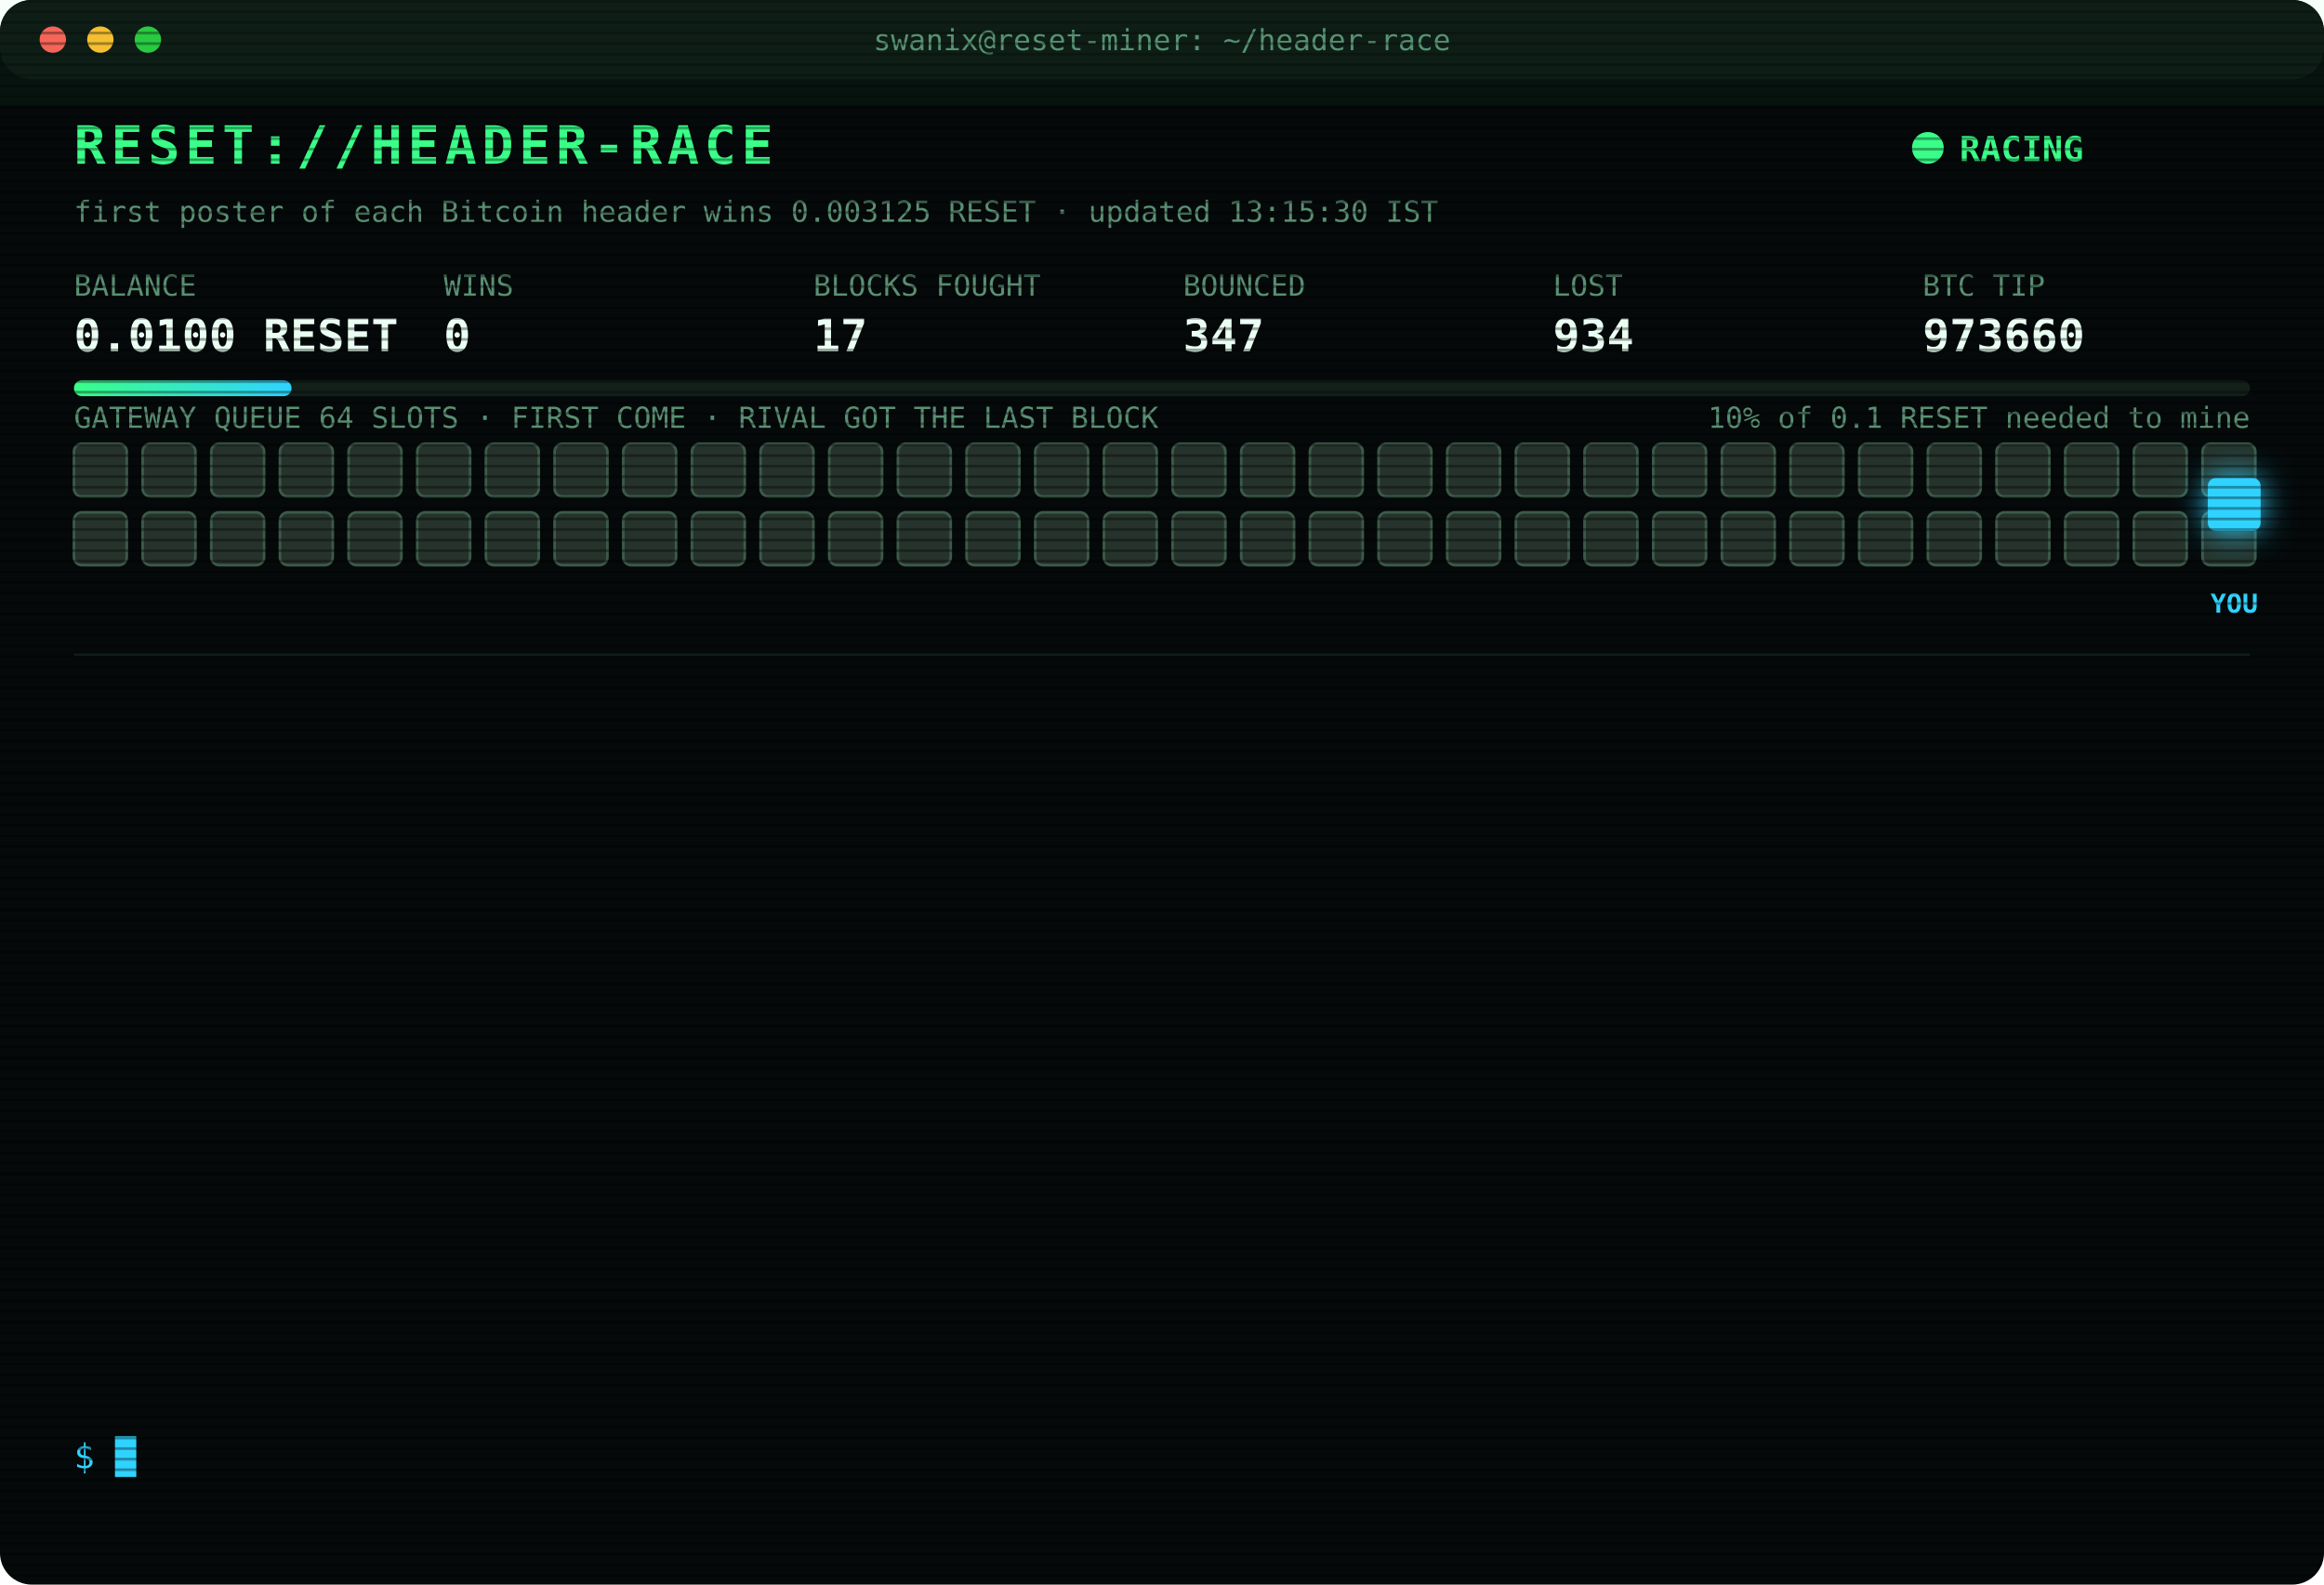
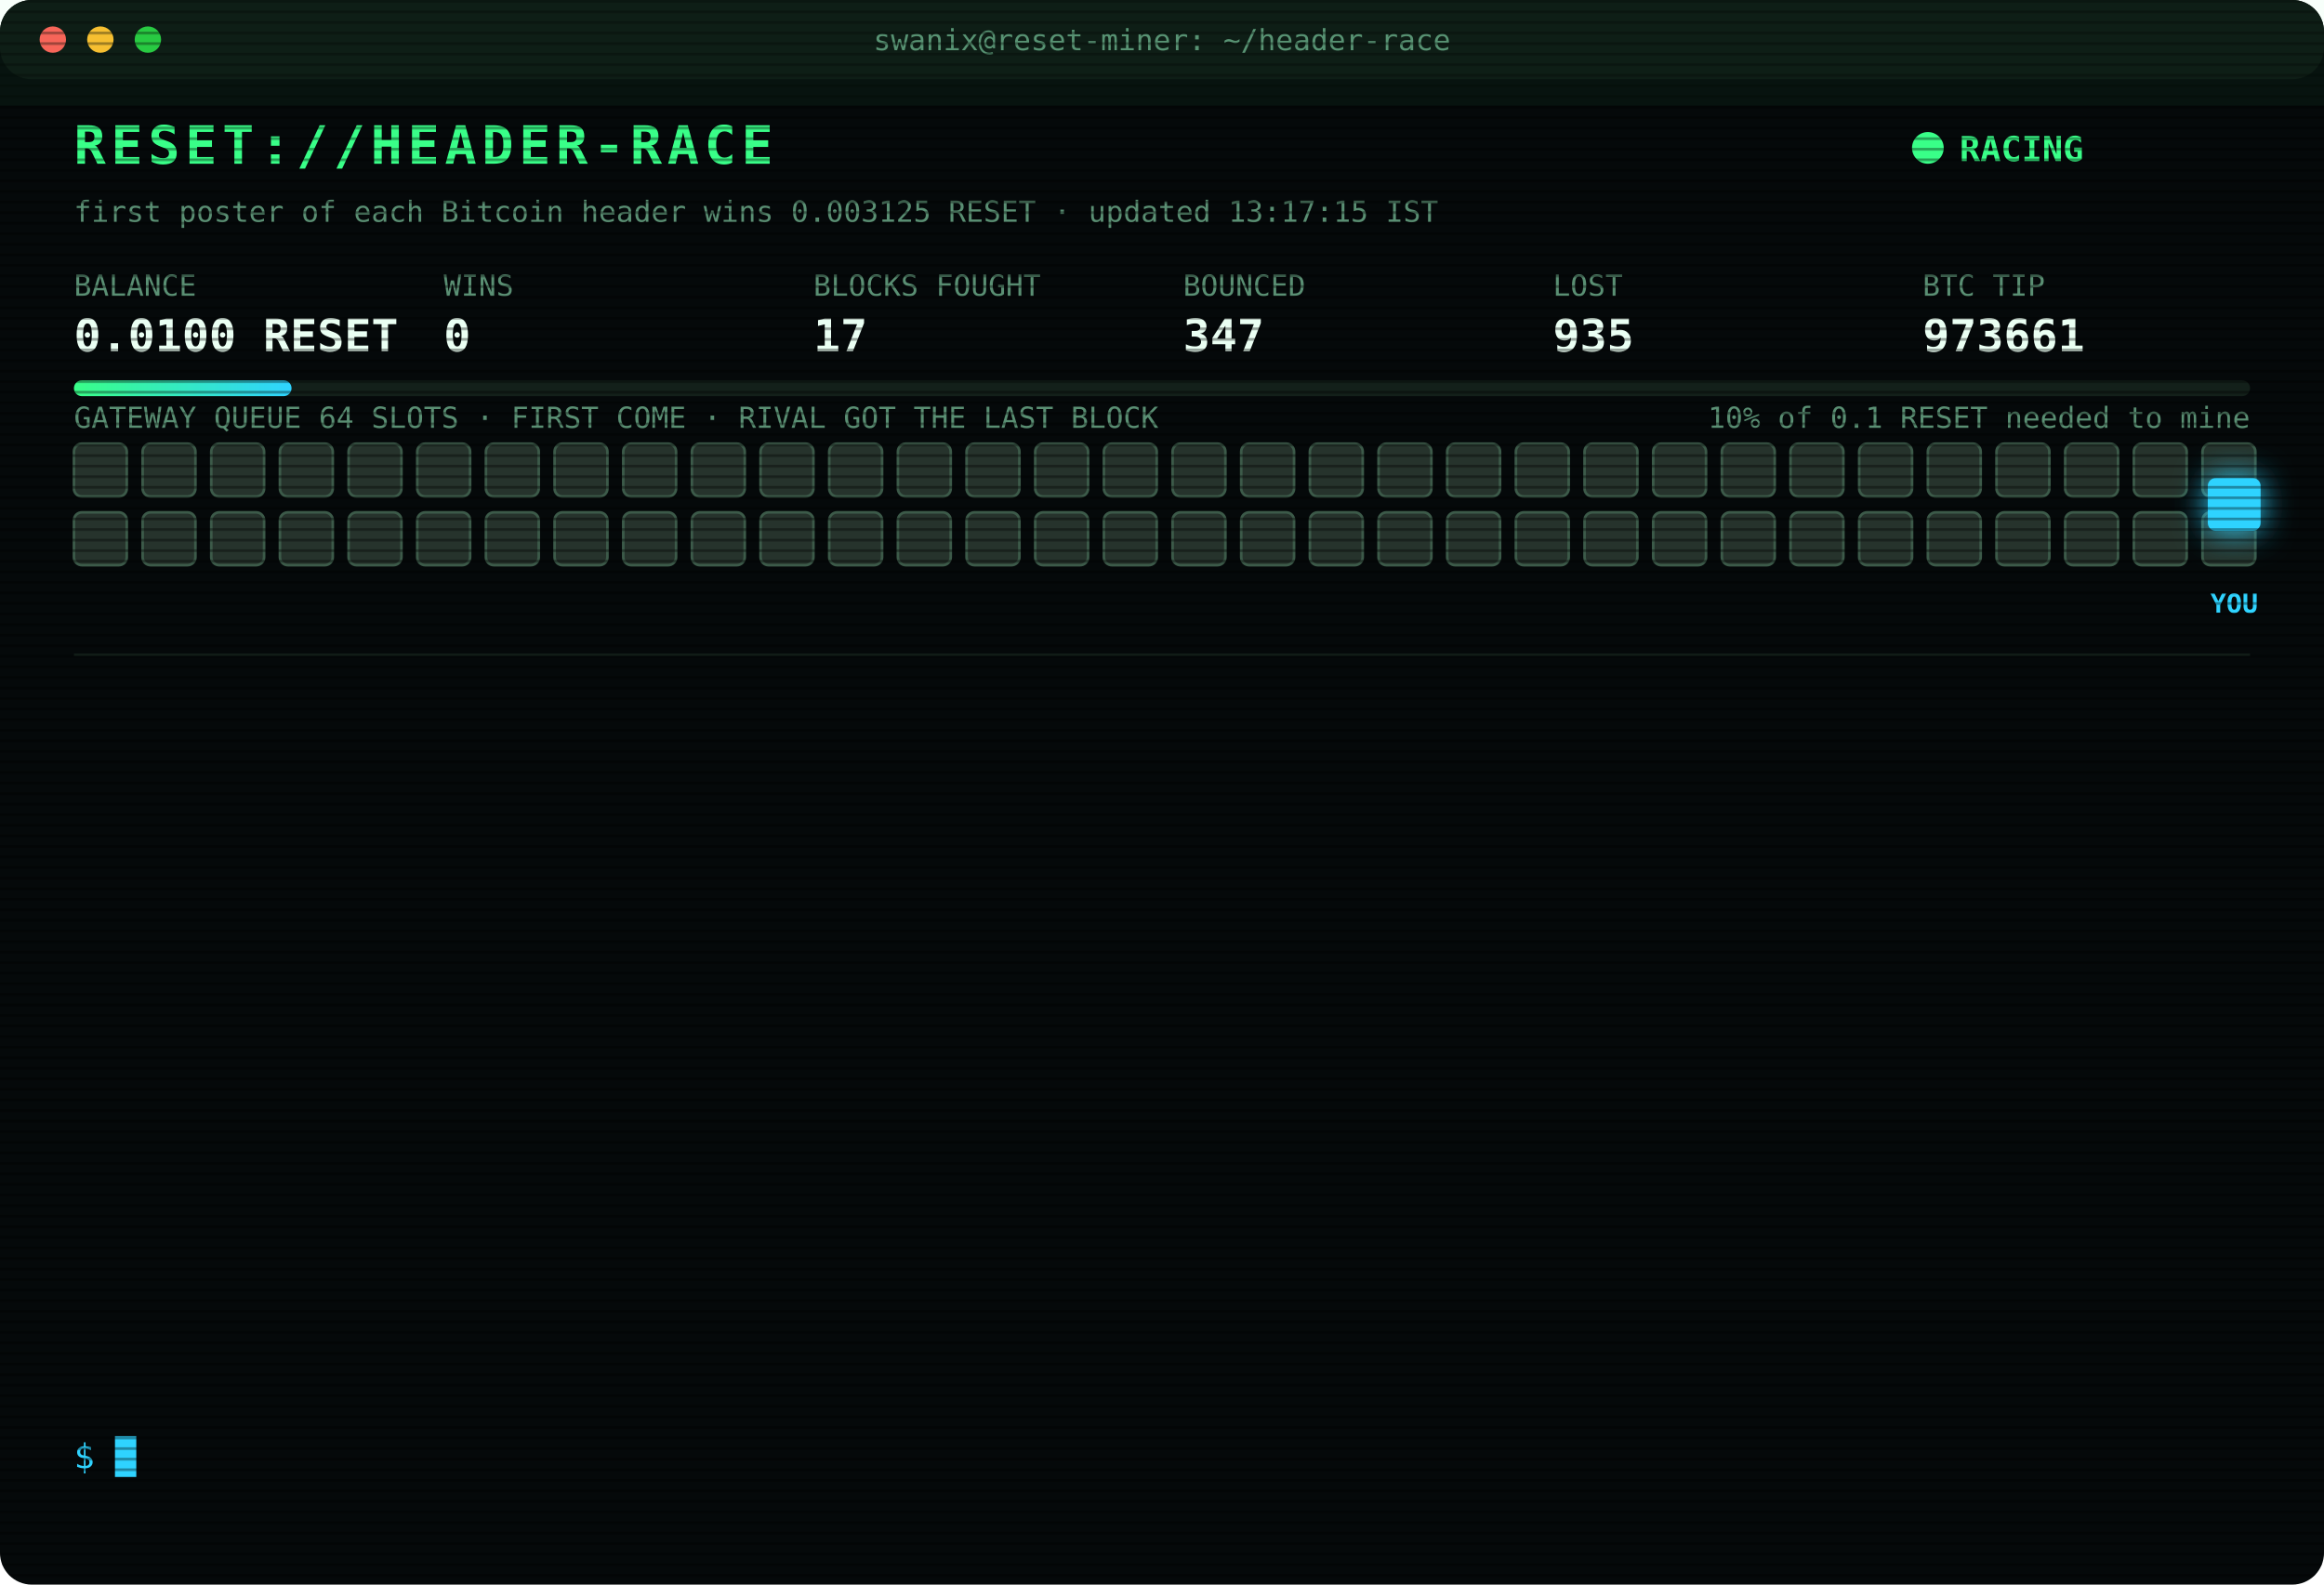
<svg xmlns="http://www.w3.org/2000/svg" width="880" height="600" viewBox="0 0 880 600" font-family="ui-monospace,SFMono-Regular,Menlo,Consolas,monospace">
  <style>
text{font-size:13px;fill:#7CFFB2}
.title{font-size:20px;font-weight:700;fill:#39FF88;letter-spacing:2px;animation:glitch 3s infinite steps(1)}
.sub{fill:#2fd3ff}.k{fill:#5a8f73;font-size:11px}.v{font-size:17px;font-weight:700;fill:#eafff3}
.ts{fill:#3f6b56}.boot{fill:#2fd3ff}.dim{fill:#5a8f73}.bad{fill:#ff4d6d}.warn{fill:#ffd23f}.mag{fill:#ff5cf0}.win{fill:#39FF88;font-weight:700}
.tag{font-size:10px;fill:#2fd3ff;font-weight:700}
.rival{fill:#26332c;stroke:#3c5a49;animation:jam 1.2s infinite alternate}
.idle{fill:#141c18;stroke:#22302a;animation:breathe 4s infinite}
.me{fill:#2fd3ff;filter:drop-shadow(0 0 6px #2fd3ff)}
.hover{animation:nudge 1.1s infinite ease-in-out}.bounce{animation:kick 1.4s infinite}
.ln{opacity:0;animation:in .4s forwards}
.cur{animation:blink 1s infinite steps(1)}
.scan{animation:scan 6s infinite linear}
.led{animation:blink 1.4s infinite}
@keyframes in{from{opacity:0;transform:translateX(-6px)}to{opacity:1;transform:none}}
@keyframes blink{50%{opacity:0}}
@keyframes jam{to{fill:#33463b}}
@keyframes breathe{50%{opacity:.4}}
@keyframes nudge{50%{transform:translateX(-10px)}}
@keyframes kick{0%,100%{transform:none}30%{transform:translateX(-14px)}55%{transform:translateX(10px) translateY(-6px)}}
@keyframes glitch{0%,92%{transform:none}93%{transform:translateX(2px);fill:#ff4d6d}95%{transform:translateX(-2px);fill:#2fd3ff}97%{transform:none}}
@keyframes scan{from{transform:translateY(-40px)}to{transform:translateY(600px)}}
</style>
  <defs>
    <pattern id="sl" width="4" height="4" patternUnits="userSpaceOnUse">
      <rect width="4" height="1" fill="#000" opacity=".35" />
    </pattern>
    <linearGradient id="bar">
      <stop offset="0" stop-color="#39FF88" />
      <stop offset="1" stop-color="#2fd3ff" />
    </linearGradient>
  </defs>
  <rect width="880" height="600" rx="12" fill="#05090a" />
  <rect width="880" height="30" rx="12" fill="#0d1512" />
  <circle cx="20" cy="15" r="5" fill="#ff5f57" />
  <circle cx="38" cy="15" r="5" fill="#febc2e" />
  <circle cx="56" cy="15" r="5" fill="#28c840" />
  <text x="440" y="19" text-anchor="middle" class="k">swanix@reset-miner: ~/header-race</text>
  <text x="28" y="62" class="title">RESET://HEADER-RACE</text>
  <circle class="led" cx="730" cy="56" r="6" fill="#39FF88" />
  <text x="742" y="61" class="win">RACING</text>
-   <text x="28" y="84" class="k">first poster of each Bitcoin header wins 0.003125 RESET · updated 13:15:30 IST</text>
+   <text x="28" y="84" class="k">first poster of each Bitcoin header wins 0.003125 RESET · updated 13:17:15 IST</text>
  <text x="28" y="112" class="k">BALANCE</text>
  <text x="28" y="133" class="v">0.0100 RESET</text>
  <text x="168" y="112" class="k">WINS</text>
  <text x="168" y="133" class="v">0</text>
  <text x="308" y="112" class="k">BLOCKS FOUGHT</text>
  <text x="308" y="133" class="v">17</text>
  <text x="448" y="112" class="k">BOUNCED</text>
  <text x="448" y="133" class="v">347</text>
  <text x="588" y="112" class="k">LOST</text>
-   <text x="588" y="133" class="v">934</text>
+   <text x="588" y="133" class="v">935</text>
  <text x="728" y="112" class="k">BTC TIP</text>
-   <text x="728" y="133" class="v">973660</text>
+   <text x="728" y="133" class="v">973661</text>
  <rect x="28" y="144" width="824" height="6" rx="3" fill="#13201a" />
  <rect x="28" y="144" width="82.4" height="6" rx="3" fill="url(#bar)" />
  <text x="852" y="162" text-anchor="end" class="k">10% of 0.1 RESET needed to mine</text>
  <text x="28" y="162" class="k">GATEWAY QUEUE 64 SLOTS · FIRST COME · RIVAL GOT THE LAST BLOCK</text>
  <rect class="rival" x="28" y="168" width="20" height="20" rx="3" style="animation-delay:0.00s" />
  <rect class="rival" x="54" y="168" width="20" height="20" rx="3" style="animation-delay:0.05s" />
  <rect class="rival" x="80" y="168" width="20" height="20" rx="3" style="animation-delay:0.10s" />
  <rect class="rival" x="106" y="168" width="20" height="20" rx="3" style="animation-delay:0.15s" />
  <rect class="rival" x="132" y="168" width="20" height="20" rx="3" style="animation-delay:0.20s" />
  <rect class="rival" x="158" y="168" width="20" height="20" rx="3" style="animation-delay:0.25s" />
  <rect class="rival" x="184" y="168" width="20" height="20" rx="3" style="animation-delay:0.30s" />
  <rect class="rival" x="210" y="168" width="20" height="20" rx="3" style="animation-delay:0.35s" />
  <rect class="rival" x="236" y="168" width="20" height="20" rx="3" style="animation-delay:0.40s" />
  <rect class="rival" x="262" y="168" width="20" height="20" rx="3" style="animation-delay:0.45s" />
  <rect class="rival" x="288" y="168" width="20" height="20" rx="3" style="animation-delay:0.50s" />
  <rect class="rival" x="314" y="168" width="20" height="20" rx="3" style="animation-delay:0.55s" />
  <rect class="rival" x="340" y="168" width="20" height="20" rx="3" style="animation-delay:0.60s" />
  <rect class="rival" x="366" y="168" width="20" height="20" rx="3" style="animation-delay:0.65s" />
  <rect class="rival" x="392" y="168" width="20" height="20" rx="3" style="animation-delay:0.70s" />
  <rect class="rival" x="418" y="168" width="20" height="20" rx="3" style="animation-delay:0.75s" />
  <rect class="rival" x="444" y="168" width="20" height="20" rx="3" style="animation-delay:0.80s" />
  <rect class="rival" x="470" y="168" width="20" height="20" rx="3" style="animation-delay:0.85s" />
  <rect class="rival" x="496" y="168" width="20" height="20" rx="3" style="animation-delay:0.90s" />
  <rect class="rival" x="522" y="168" width="20" height="20" rx="3" style="animation-delay:0.95s" />
  <rect class="rival" x="548" y="168" width="20" height="20" rx="3" style="animation-delay:1.00s" />
  <rect class="rival" x="574" y="168" width="20" height="20" rx="3" style="animation-delay:1.05s" />
  <rect class="rival" x="600" y="168" width="20" height="20" rx="3" style="animation-delay:1.10s" />
  <rect class="rival" x="626" y="168" width="20" height="20" rx="3" style="animation-delay:1.15s" />
  <rect class="rival" x="652" y="168" width="20" height="20" rx="3" style="animation-delay:1.20s" />
  <rect class="rival" x="678" y="168" width="20" height="20" rx="3" style="animation-delay:1.25s" />
  <rect class="rival" x="704" y="168" width="20" height="20" rx="3" style="animation-delay:1.30s" />
  <rect class="rival" x="730" y="168" width="20" height="20" rx="3" style="animation-delay:1.35s" />
  <rect class="rival" x="756" y="168" width="20" height="20" rx="3" style="animation-delay:1.40s" />
  <rect class="rival" x="782" y="168" width="20" height="20" rx="3" style="animation-delay:1.45s" />
  <rect class="rival" x="808" y="168" width="20" height="20" rx="3" style="animation-delay:1.50s" />
  <rect class="rival" x="834" y="168" width="20" height="20" rx="3" style="animation-delay:1.55s" />
  <rect class="rival" x="28" y="194" width="20" height="20" rx="3" style="animation-delay:1.60s" />
  <rect class="rival" x="54" y="194" width="20" height="20" rx="3" style="animation-delay:1.65s" />
  <rect class="rival" x="80" y="194" width="20" height="20" rx="3" style="animation-delay:1.70s" />
  <rect class="rival" x="106" y="194" width="20" height="20" rx="3" style="animation-delay:1.75s" />
  <rect class="rival" x="132" y="194" width="20" height="20" rx="3" style="animation-delay:1.80s" />
  <rect class="rival" x="158" y="194" width="20" height="20" rx="3" style="animation-delay:1.85s" />
  <rect class="rival" x="184" y="194" width="20" height="20" rx="3" style="animation-delay:1.90s" />
  <rect class="rival" x="210" y="194" width="20" height="20" rx="3" style="animation-delay:1.95s" />
  <rect class="rival" x="236" y="194" width="20" height="20" rx="3" style="animation-delay:2.00s" />
  <rect class="rival" x="262" y="194" width="20" height="20" rx="3" style="animation-delay:2.05s" />
  <rect class="rival" x="288" y="194" width="20" height="20" rx="3" style="animation-delay:2.10s" />
  <rect class="rival" x="314" y="194" width="20" height="20" rx="3" style="animation-delay:2.15s" />
  <rect class="rival" x="340" y="194" width="20" height="20" rx="3" style="animation-delay:2.20s" />
  <rect class="rival" x="366" y="194" width="20" height="20" rx="3" style="animation-delay:2.25s" />
  <rect class="rival" x="392" y="194" width="20" height="20" rx="3" style="animation-delay:2.30s" />
  <rect class="rival" x="418" y="194" width="20" height="20" rx="3" style="animation-delay:2.35s" />
  <rect class="rival" x="444" y="194" width="20" height="20" rx="3" style="animation-delay:2.40s" />
  <rect class="rival" x="470" y="194" width="20" height="20" rx="3" style="animation-delay:2.45s" />
  <rect class="rival" x="496" y="194" width="20" height="20" rx="3" style="animation-delay:2.50s" />
  <rect class="rival" x="522" y="194" width="20" height="20" rx="3" style="animation-delay:2.55s" />
  <rect class="rival" x="548" y="194" width="20" height="20" rx="3" style="animation-delay:2.60s" />
  <rect class="rival" x="574" y="194" width="20" height="20" rx="3" style="animation-delay:2.65s" />
  <rect class="rival" x="600" y="194" width="20" height="20" rx="3" style="animation-delay:2.70s" />
  <rect class="rival" x="626" y="194" width="20" height="20" rx="3" style="animation-delay:2.75s" />
  <rect class="rival" x="652" y="194" width="20" height="20" rx="3" style="animation-delay:2.80s" />
  <rect class="rival" x="678" y="194" width="20" height="20" rx="3" style="animation-delay:2.85s" />
  <rect class="rival" x="704" y="194" width="20" height="20" rx="3" style="animation-delay:2.90s" />
  <rect class="rival" x="730" y="194" width="20" height="20" rx="3" style="animation-delay:2.95s" />
  <rect class="rival" x="756" y="194" width="20" height="20" rx="3" style="animation-delay:3.00s" />
  <rect class="rival" x="782" y="194" width="20" height="20" rx="3" style="animation-delay:3.05s" />
  <rect class="rival" x="808" y="194" width="20" height="20" rx="3" style="animation-delay:3.10s" />
  <rect class="rival" x="834" y="194" width="20" height="20" rx="3" style="animation-delay:3.15s" />
  <g class="hover">
    <rect class="me" x="836" y="181" width="20" height="20" rx="3" />
    <text class="tag" x="846" y="232" text-anchor="middle">YOU</text>
  </g>
  <line x1="28" x2="852" y1="248" y2="248" stroke="#13201a" />
  <g class="ln" style="animation-delay:0.40s">
-     <text x="28" y="270" class="ts">10:53:14</text>
-     <text x="104" y="270" class="bad">[LOST] #973650 taken by a rival miner</text>
+     <text x="28" y="270" class="ts">11:12:23</text>
+     <text x="104" y="270" class="bad">[LOST] #973651 taken by a rival miner</text>
  </g>
  <g class="ln" style="animation-delay:0.65s">
-     <text x="28" y="292" class="ts">11:12:23</text>
-     <text x="104" y="292" class="bad">[LOST] #973651 taken by a rival miner</text>
+     <text x="28" y="292" class="ts">11:15:59</text>
+     <text x="104" y="292" class="bad">[LOST] #973652 taken by a rival miner</text>
  </g>
  <g class="ln" style="animation-delay:0.90s">
-     <text x="28" y="314" class="ts">11:15:59</text>
-     <text x="104" y="314" class="bad">[LOST] #973652 taken by a rival miner</text>
+     <text x="28" y="314" class="ts">11:24:56</text>
+     <text x="104" y="314" class="bad">[LOST] #973653 taken by a rival miner</text>
  </g>
  <g class="ln" style="animation-delay:1.15s">
-     <text x="28" y="336" class="ts">11:24:56</text>
-     <text x="104" y="336" class="bad">[LOST] #973653 taken by a rival miner</text>
+     <text x="28" y="336" class="ts">11:46:52</text>
+     <text x="104" y="336" class="bad">[LOST] #973654 taken by a rival miner</text>
  </g>
  <g class="ln" style="animation-delay:1.40s">
-     <text x="28" y="358" class="ts">11:46:52</text>
-     <text x="104" y="358" class="bad">[LOST] #973654 taken by a rival miner</text>
+     <text x="28" y="358" class="ts">11:59:02</text>
+     <text x="104" y="358" class="bad">[LOST] #973655 taken by a rival miner</text>
  </g>
  <g class="ln" style="animation-delay:1.65s">
-     <text x="28" y="380" class="ts">11:59:02</text>
-     <text x="104" y="380" class="bad">[LOST] #973655 taken by a rival miner</text>
+     <text x="28" y="380" class="ts">12:36:30</text>
+     <text x="104" y="380" class="bad">[LOST] #973656 taken by a rival miner</text>
  </g>
  <g class="ln" style="animation-delay:1.90s">
-     <text x="28" y="402" class="ts">12:36:30</text>
-     <text x="104" y="402" class="bad">[LOST] #973656 taken by a rival miner</text>
+     <text x="28" y="402" class="ts">12:40:34</text>
+     <text x="104" y="402" class="dim">[STINT END] calls 771 · wins 0</text>
  </g>
  <g class="ln" style="animation-delay:2.15s">
-     <text x="28" y="424" class="ts">12:40:34</text>
-     <text x="104" y="424" class="dim">[STINT END] calls 771 · wins 0</text>
+     <text x="28" y="424" class="ts">12:45:32</text>
+     <text x="104" y="424" class="boot">[BOOT] racer v3 online · 3 feeds · stint 340m</text>
  </g>
  <g class="ln" style="animation-delay:2.40s">
-     <text x="28" y="446" class="ts">12:45:32</text>
-     <text x="104" y="446" class="boot">[BOOT] racer v3 online · 3 feeds · stint 340m</text>
+     <text x="28" y="446" class="ts">13:10:30</text>
+     <text x="104" y="446" class="bad">[LOST] #973657 taken by a rival miner</text>
  </g>
  <g class="ln" style="animation-delay:2.65s">
-     <text x="28" y="468" class="ts">13:10:30</text>
-     <text x="104" y="468" class="bad">[LOST] #973657 taken by a rival miner</text>
+     <text x="28" y="468" class="ts">13:11:18</text>
+     <text x="104" y="468" class="bad">[LOST] #973658 taken by a rival miner</text>
  </g>
  <g class="ln" style="animation-delay:2.90s">
-     <text x="28" y="490" class="ts">13:11:18</text>
-     <text x="104" y="490" class="bad">[LOST] #973658 taken by a rival miner</text>
+     <text x="28" y="490" class="ts">13:12:49</text>
+     <text x="104" y="490" class="bad">[LOST] #973659 taken by a rival miner</text>
  </g>
  <g class="ln" style="animation-delay:3.15s">
-     <text x="28" y="512" class="ts">13:12:49</text>
-     <text x="104" y="512" class="bad">[LOST] #973659 taken by a rival miner</text>
+     <text x="28" y="512" class="ts">13:13:18</text>
+     <text x="104" y="512" class="bad">[LOST] #973660 taken by a rival miner</text>
  </g>
  <g class="ln" style="animation-delay:3.40s">
-     <text x="28" y="534" class="ts">13:13:18</text>
-     <text x="104" y="534" class="bad">[LOST] #973660 taken by a rival miner</text>
+     <text x="28" y="534" class="ts">13:17:15</text>
+     <text x="104" y="534" class="bad">[LOST] #973661 taken by a rival miner</text>
  </g>
  <text x="28" y="556" class="sub">$ <tspan class="cur">█</tspan>
  </text>
  <rect width="880" height="600" rx="12" fill="url(#sl)" pointer-events="none" />
  <rect class="scan" width="880" height="40" fill="#39FF88" opacity=".04" />
</svg>
